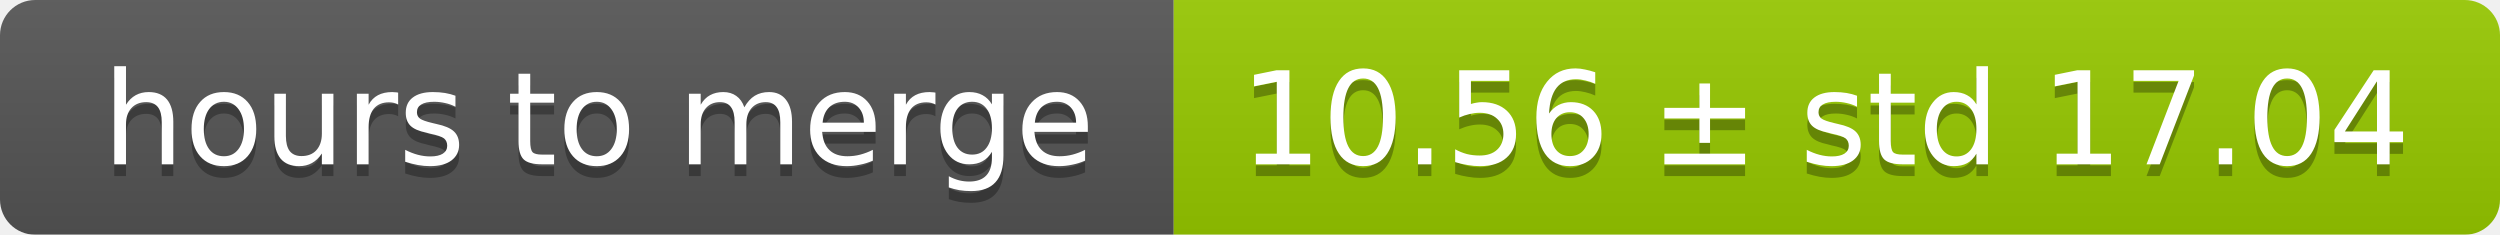
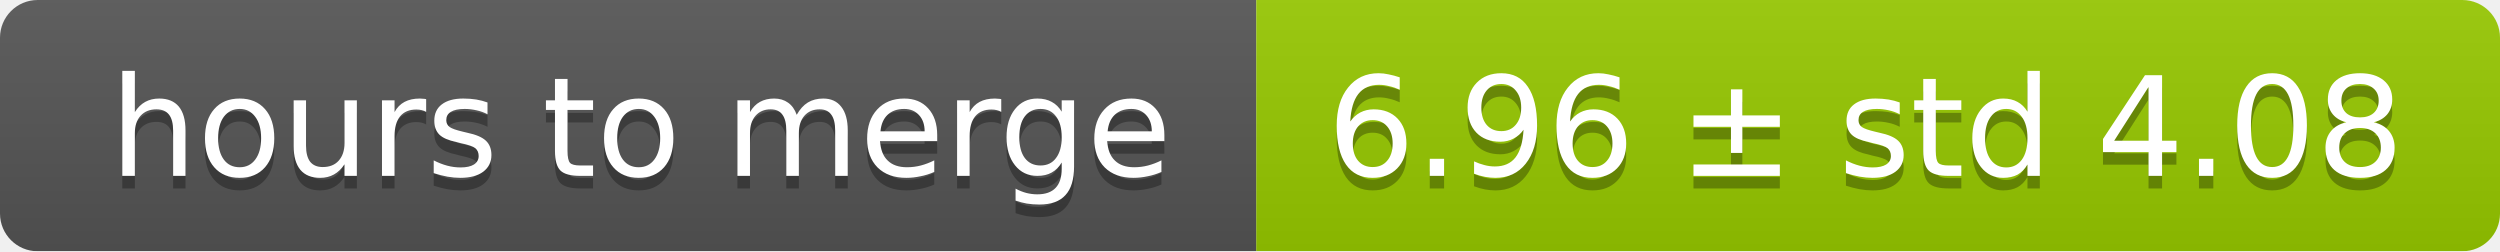
- <svg xmlns="http://www.w3.org/2000/svg" width="213" height="20">
+ <svg xmlns="http://www.w3.org/2000/svg" width="199" height="20">
  <linearGradient id="smooth" x2="0" y2="100%">
    <stop offset="0" stop-color="#bbb" stop-opacity=".1" />
    <stop offset="1" stop-opacity=".1" />
  </linearGradient>
  <mask id="round">
-     <rect width="213" height="20" rx="3" fill="#fff" />
+     <rect width="199" height="20" rx="3" fill="#fff" />
  </mask>
  <g mask="url(#round)">
    <rect width="100" height="20" fill="#555" />
-     <rect x="100" width="113" height="20" fill="#97ca00" />
-     <rect width="213" height="20" fill="url(#smooth)" />
+     <rect x="100" width="99" height="20" fill="#97ca00" />
+     <rect width="199" height="20" fill="url(#smooth)" />
  </g>
  <g fill="#fff" text-anchor="middle" font-family="DejaVu Sans,Verdana,Geneva,sans-serif" font-size="11">
    <text x="51" y="15" fill="#010101" fill-opacity=".3">hours to merge</text>
    <text x="51" y="14">hours to merge</text>
-     <text x="155.5" y="15" fill="#010101" fill-opacity=".3">10.56 ± std 17.04</text>
-     <text x="155.5" y="14">10.56 ± std 17.04</text>
+     <text x="148.5" y="15" fill="#010101" fill-opacity=".3">6.96 ± std 4.08</text>
+     <text x="148.5" y="14">6.96 ± std 4.08</text>
  </g>
</svg>
